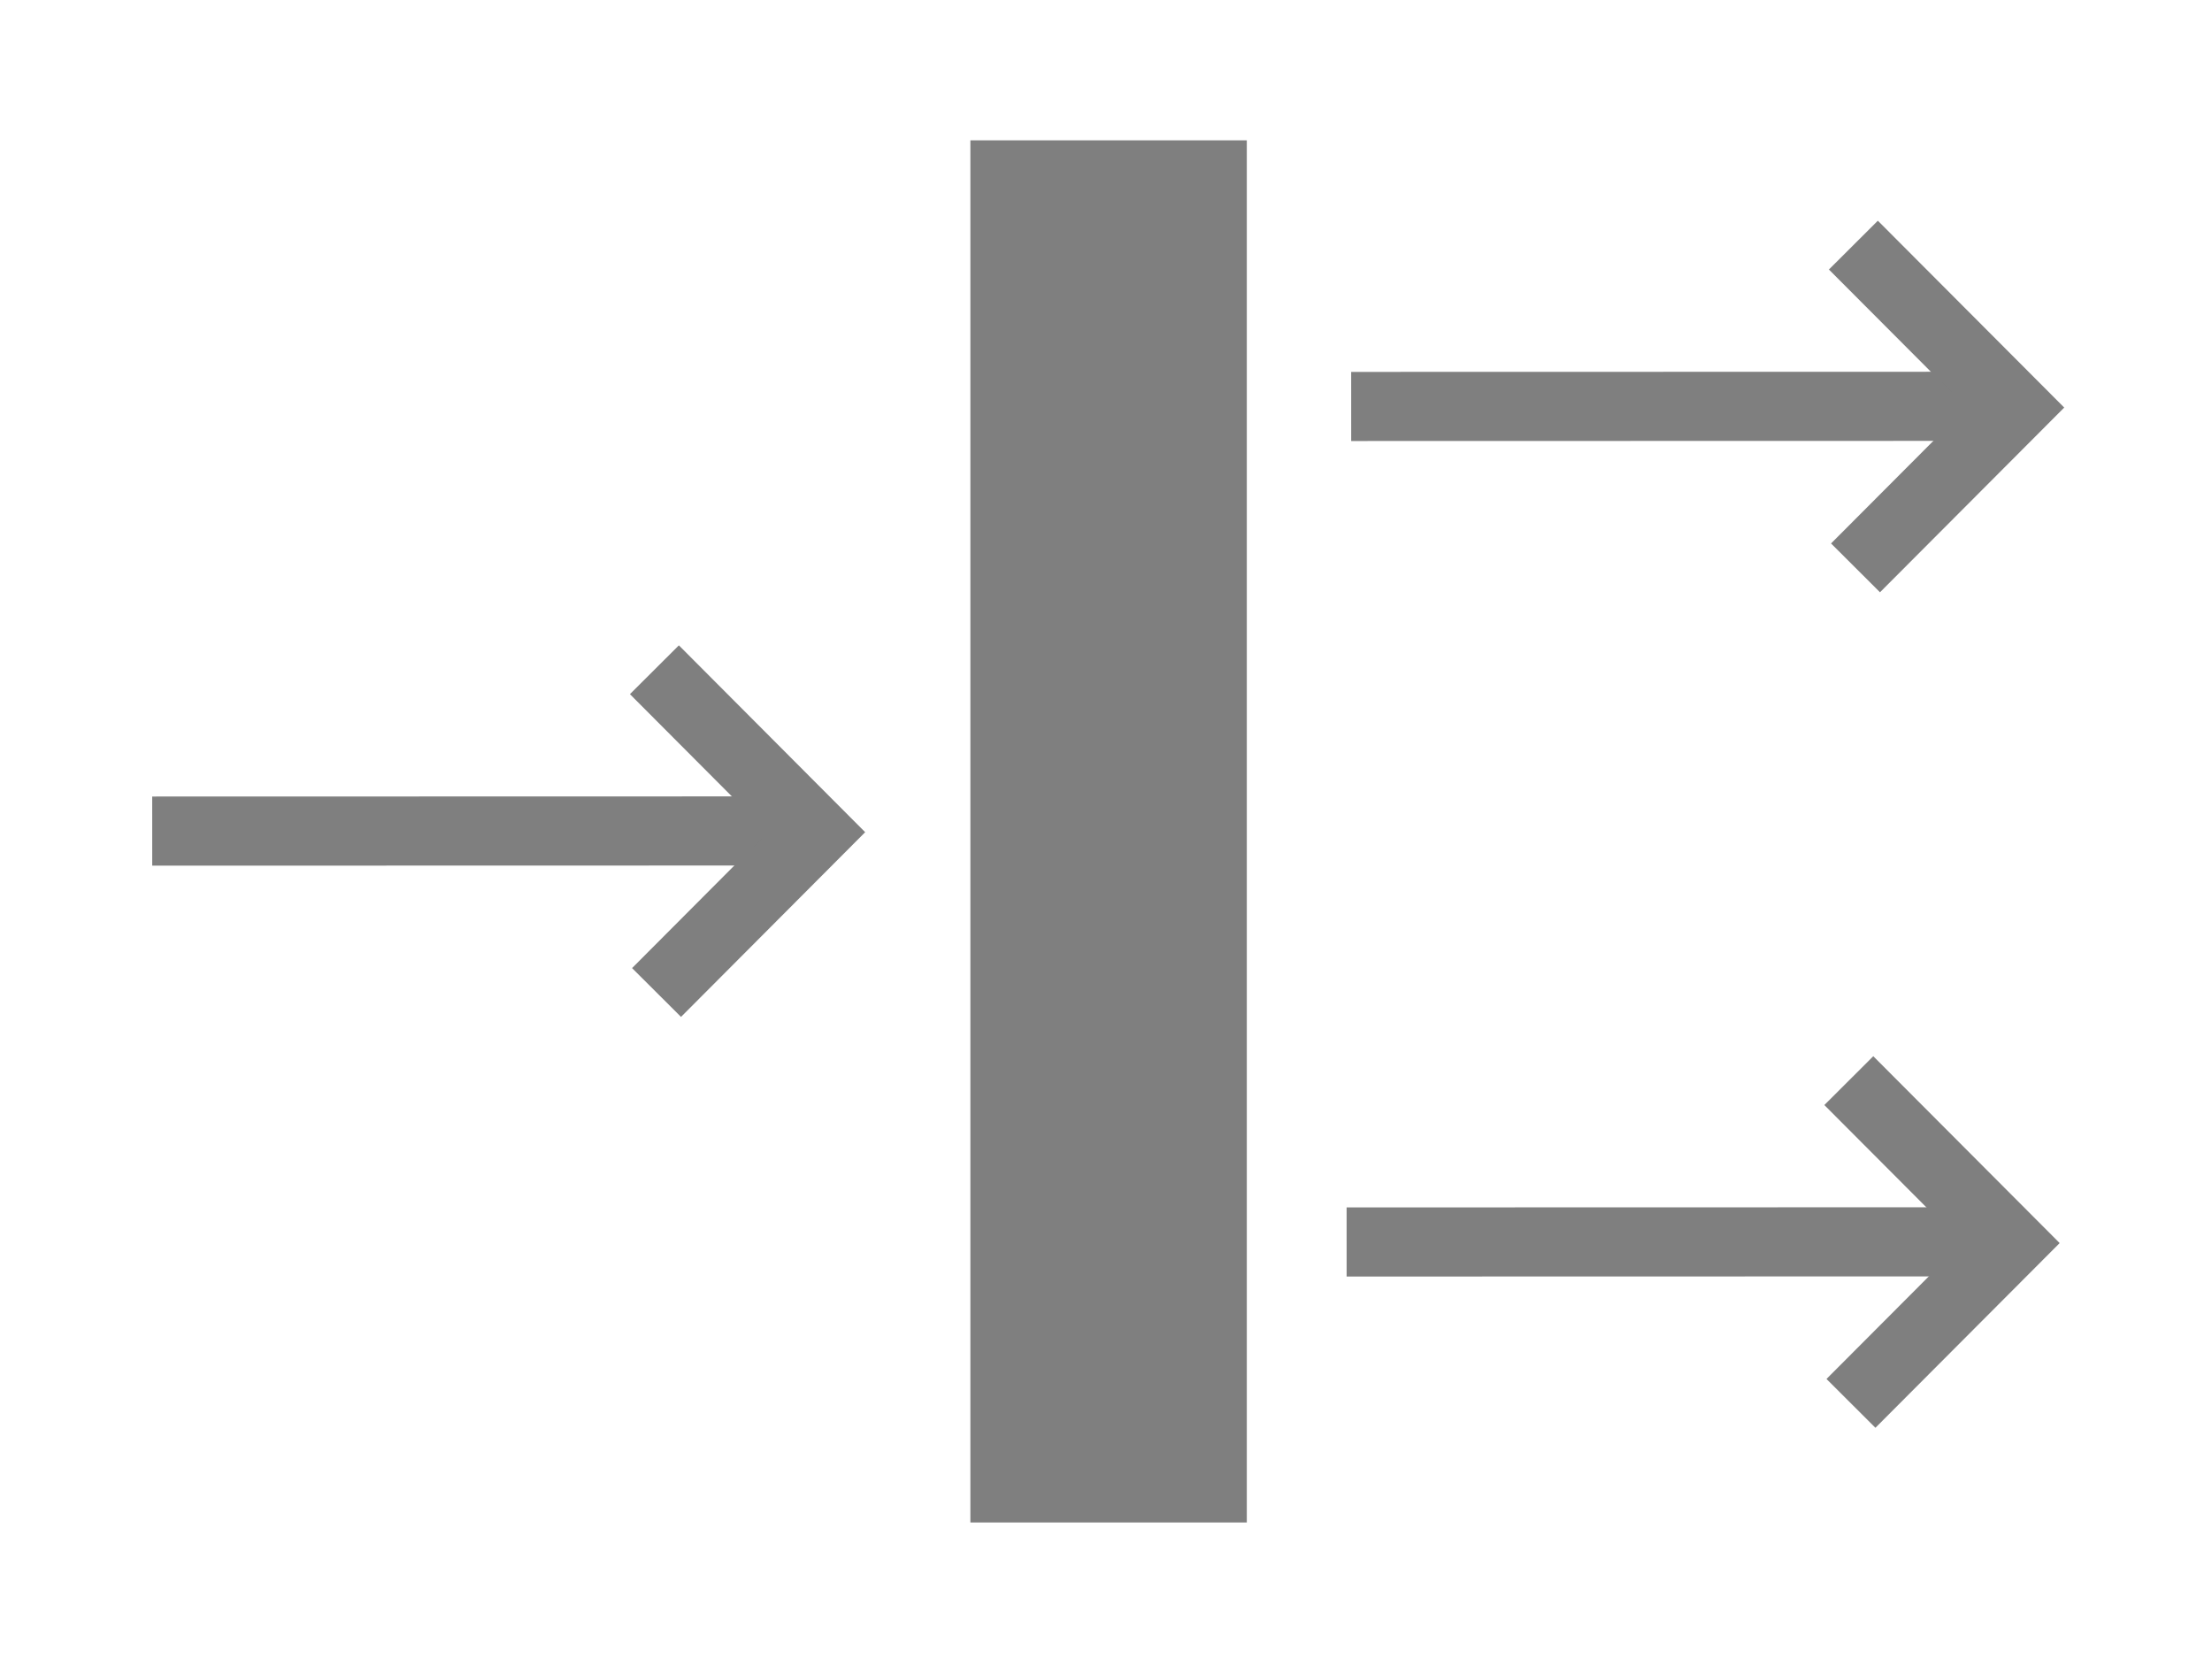
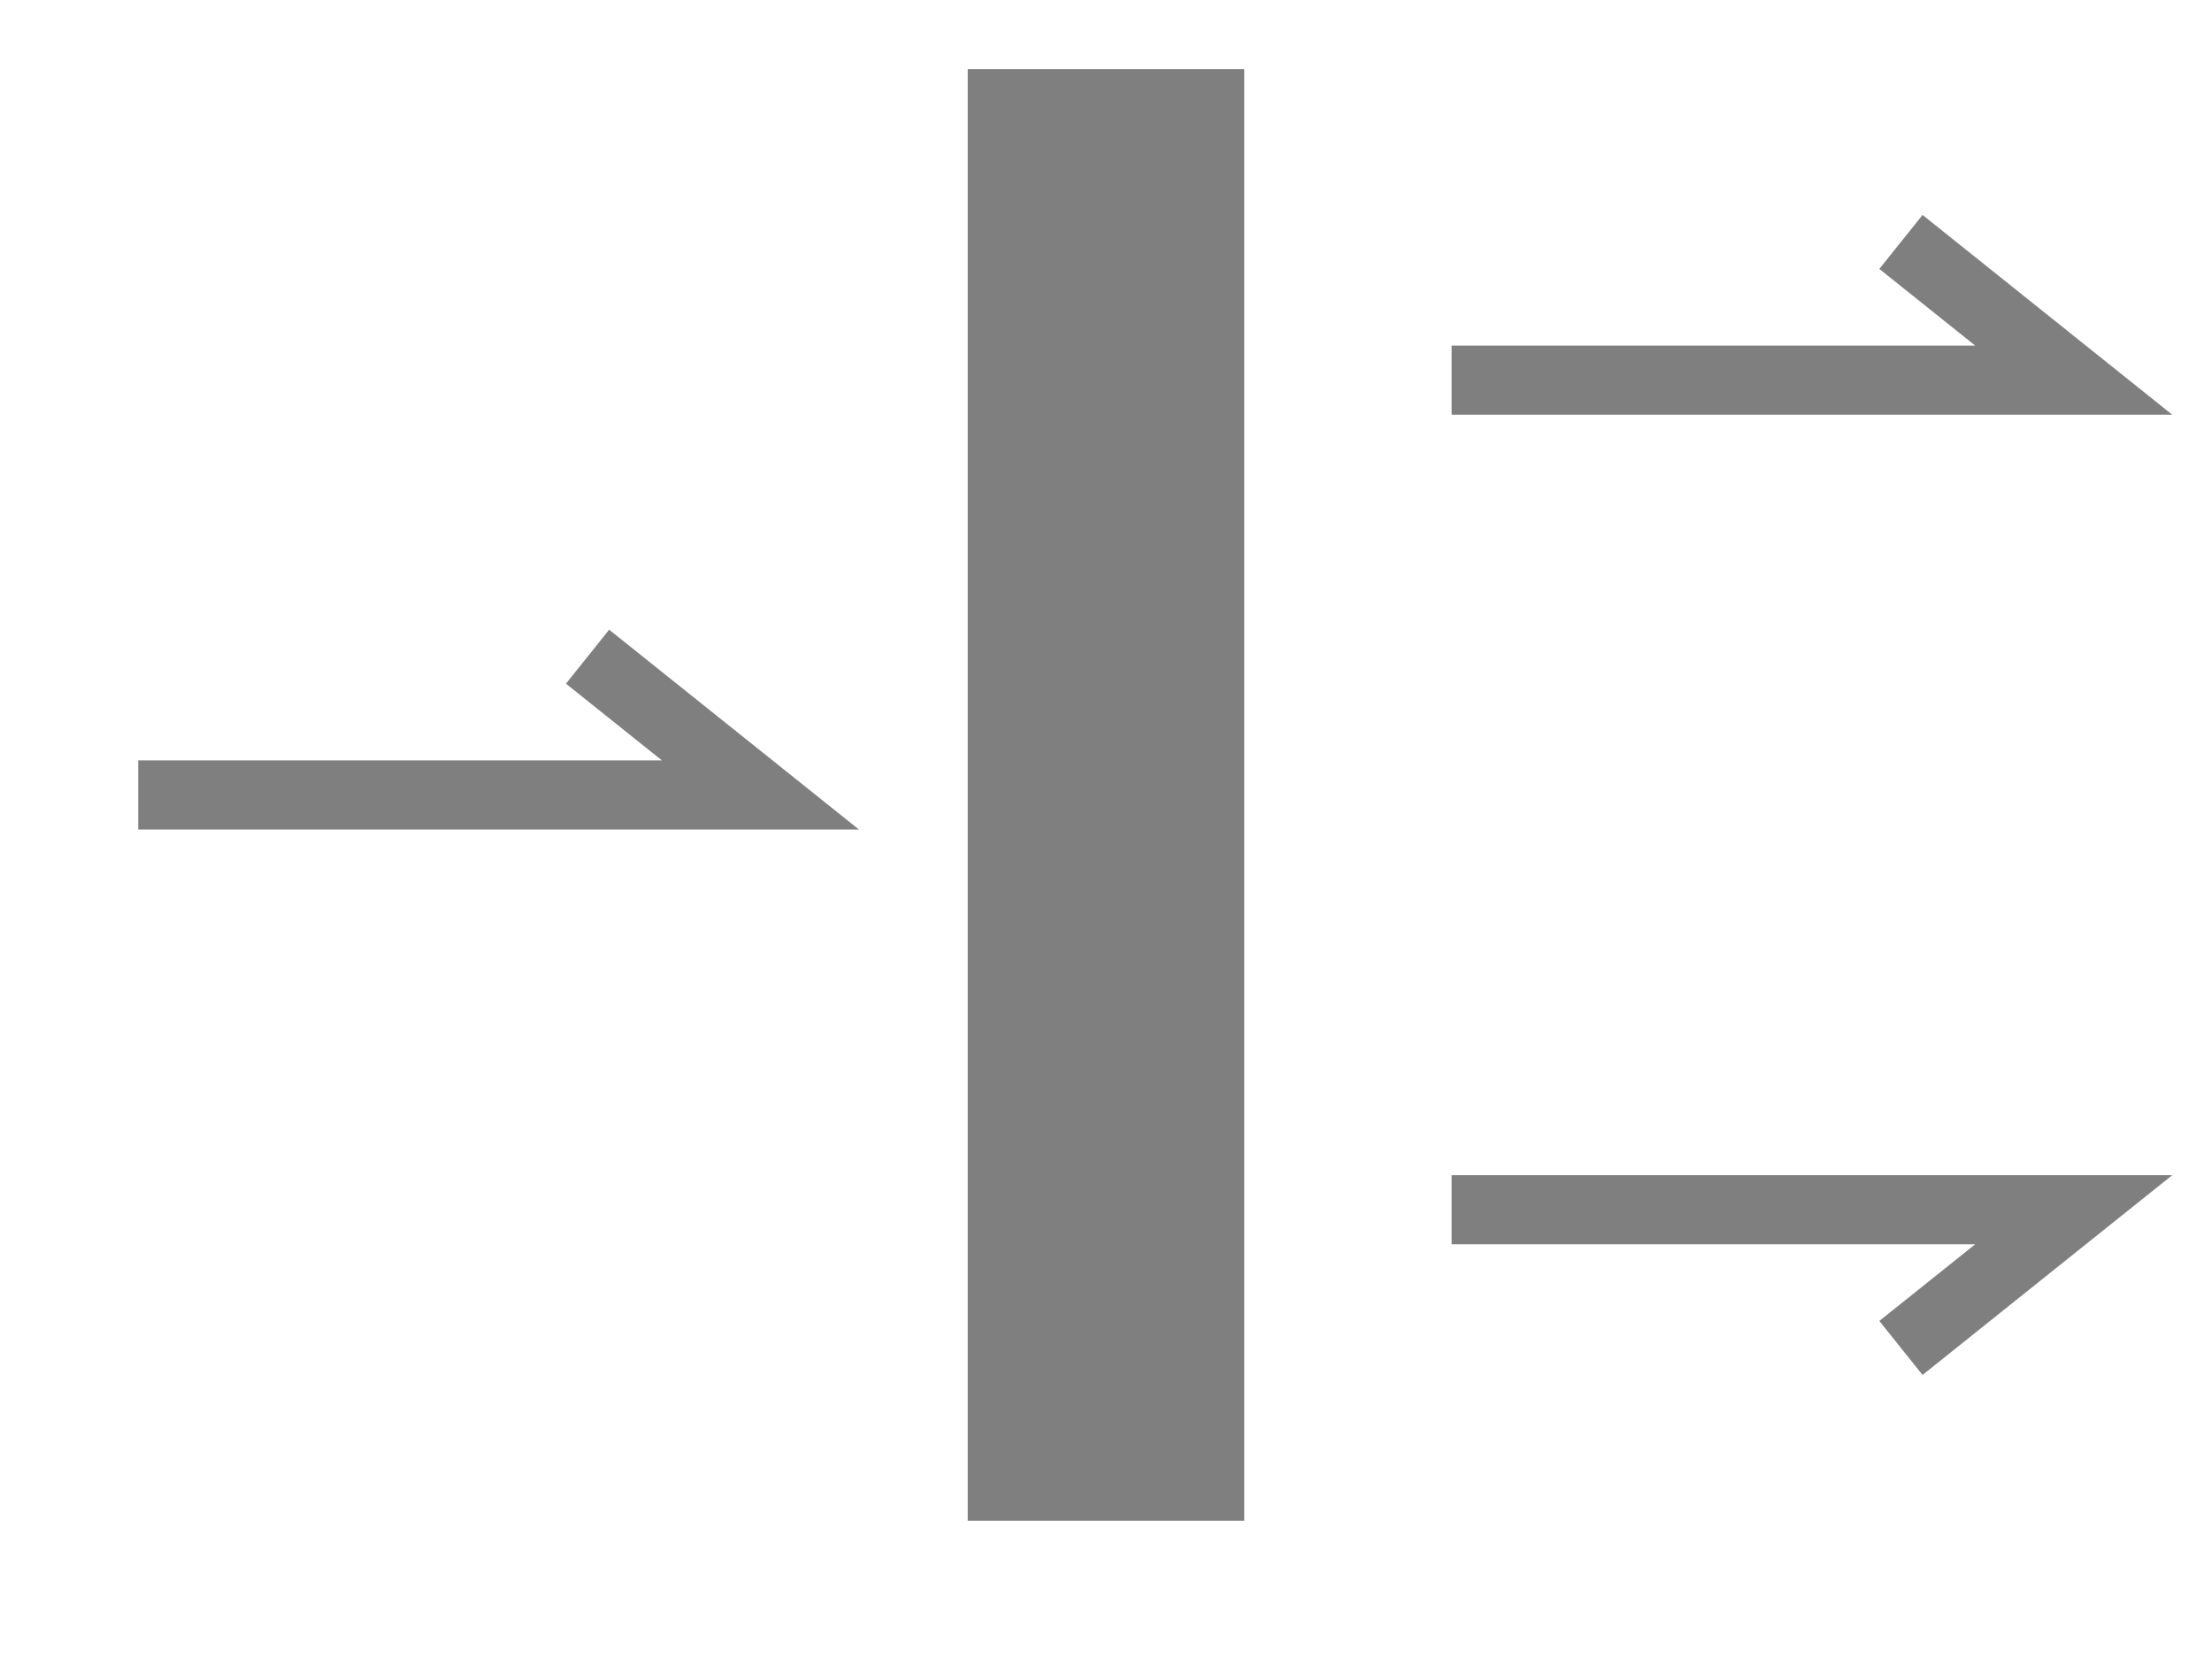
- <svg xmlns="http://www.w3.org/2000/svg" width="32" height="24" id="svg2" version="1.1">
-   <defs id="defs4" />
-   <g id="layer1" transform="translate(0,0)">
-     <rect style="opacity:1;fill:#7f7f7f;fill-opacity:1;stroke:none;stroke-width:1.5;stroke-linecap:butt;stroke-linejoin:miter;stroke-miterlimit:4;stroke-dasharray:3, 3;stroke-dashoffset:0;stroke-opacity:1" id="rect3412" width="3.999" height="19.995" x="14.038" y="2.03" />
-     <path style="fill:none;stroke:#7f7f7f;stroke-width:1;stroke-linecap:butt;stroke-linejoin:miter;stroke-miterlimit:4;stroke-dasharray:none;stroke-opacity:1" d="m 2.202,12.023 8.91,-0.002" id="path4562" />
-     <path style="fill:none;stroke:#7f7f7f;stroke-width:1;stroke-linecap:butt;stroke-linejoin:miter;stroke-miterlimit:4;stroke-dasharray:none;stroke-opacity:1" d="M 9.467,9.689 11.81,12.039 9.498,14.358" id="path4612" />
-     <path style="fill:none;stroke:#7f7f7f;stroke-width:1;stroke-linecap:butt;stroke-linejoin:miter;stroke-miterlimit:4;stroke-dasharray:none;stroke-opacity:1" d="m 19.547,5.88 8.91,-0.002" id="path4562-3" />
-     <path style="fill:none;stroke:#7f7f7f;stroke-width:1;stroke-linecap:butt;stroke-linejoin:miter;stroke-miterlimit:4;stroke-dasharray:none;stroke-opacity:1" d="m 26.812,3.546 2.344,2.35 -2.313,2.319" id="path4612-6" />
-     <path style="fill:none;stroke:#7f7f7f;stroke-width:1;stroke-linecap:butt;stroke-linejoin:miter;stroke-miterlimit:4;stroke-dasharray:none;stroke-opacity:1" d="m 19.481,17.967 8.91,-0.002" id="path4562-3-7" />
-     <path style="fill:none;stroke:#7f7f7f;stroke-width:1;stroke-linecap:butt;stroke-linejoin:miter;stroke-miterlimit:4;stroke-dasharray:none;stroke-opacity:1" d="m 26.746,15.633 2.344,2.35 -2.313,2.319" id="path4612-6-5" />
-   </g>
+ <svg xmlns="http://www.w3.org/2000/svg" width="100%" height="100%" viewBox="0 0 32 24" preserveAspectRatio="xMidYMid meet" version="1.1">
+   <path stroke="none" fill="#7f7f7f" d="M 14,1 L 18,1 L 18,22 L 14,22 Z " />
+   <path stroke="#7f7f7f" stroke-width="1" fill="none" d="M 21,5.5 L 30,5.5 L 27.5,3.5 M 21,17.5 L 30,17.5 L 27.5,19.5 M 2,11.5 L 11,11.5 L 8.5,9.5 " />
</svg>
